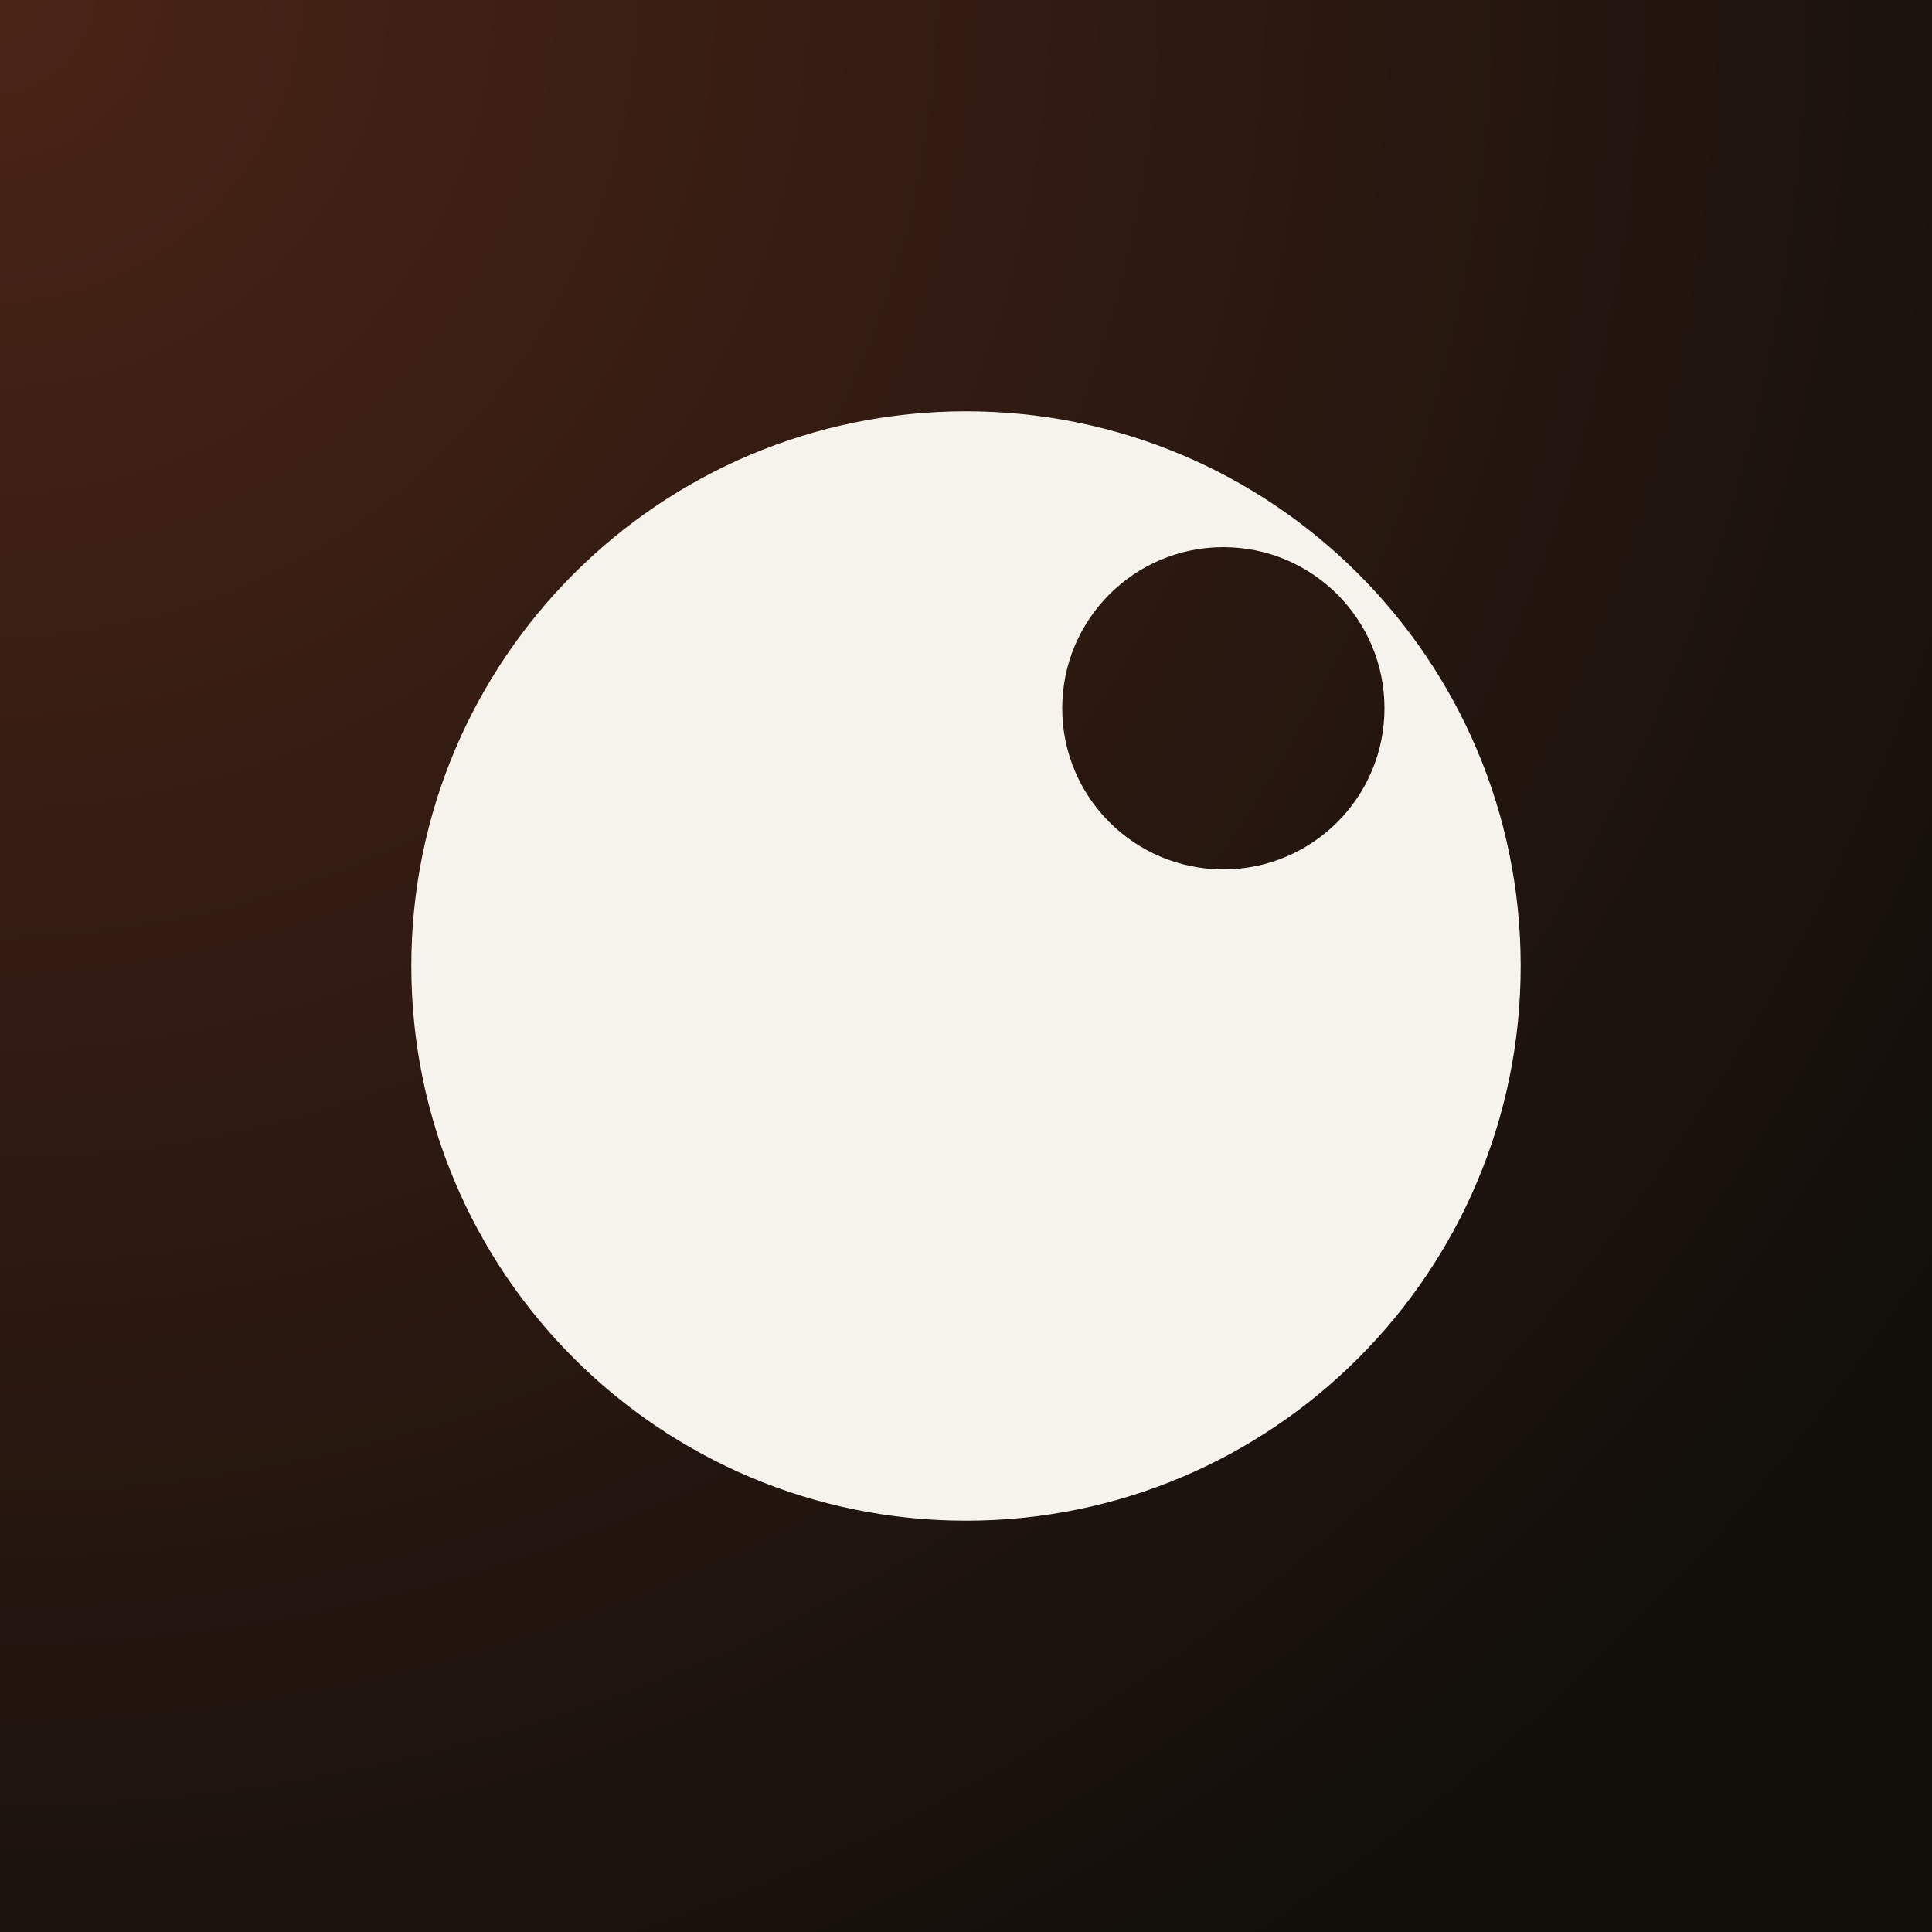
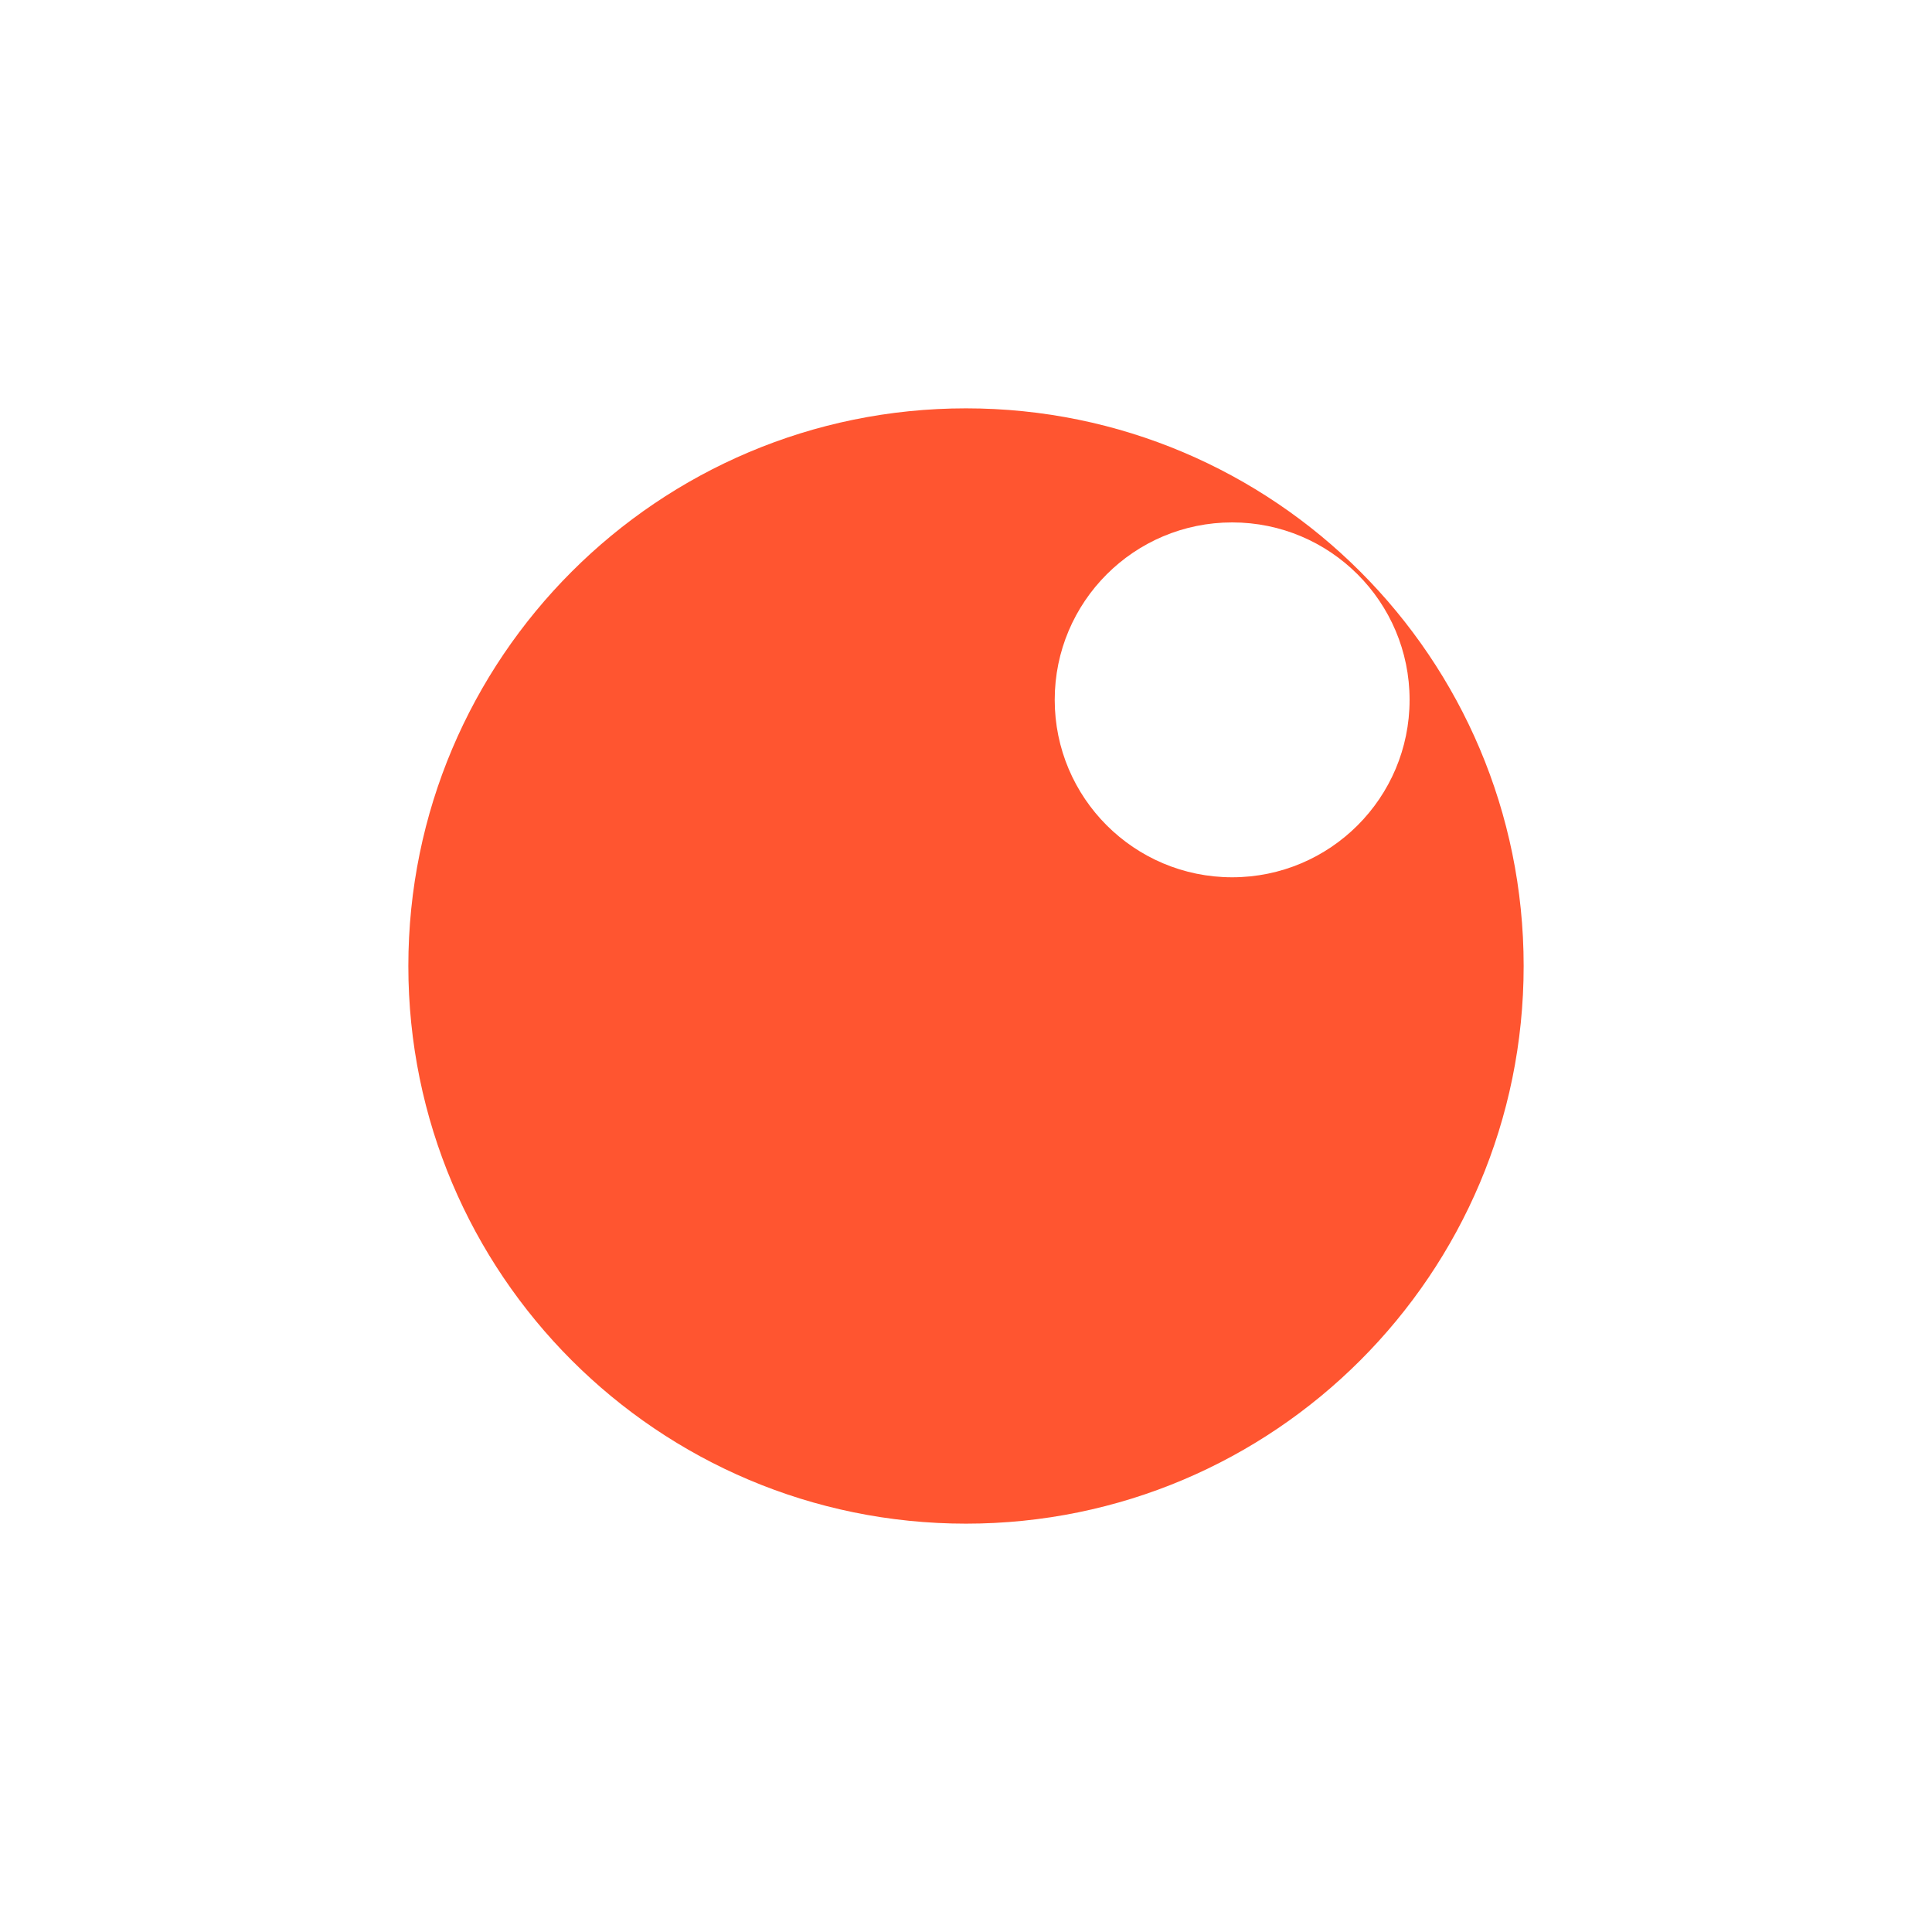
- <svg xmlns="http://www.w3.org/2000/svg" viewBox="0 0 512 512">
-   <defs>
-     <radialGradient id="bg" cx="0" cy="0" r="1.2">
-       <stop offset="0%" stop-color="#4a2417" />
-       <stop offset="100%" stop-color="#120f0b" />
-     </radialGradient>
-     <mask id="disc">
-       <rect width="512" height="512" fill="black" />
-       <circle cx="256" cy="256" r="147" fill="white" />
-       <circle cx="324.2" cy="187.7" r="42.7" fill="black" />
-     </mask>
-   </defs>
-   <rect width="512" height="512" fill="url(#bg)" />
-   <rect width="512" height="512" fill="#f6f2ec" mask="url(#disc)" />
+ <svg xmlns="http://www.w3.org/2000/svg" viewBox="0 0 100 100">
+   <rect id="background" width="100" height="100" fill="#FFFFFF" />
+   <g transform="translate(10 10) scale(0.8)">
+     <g id="mark" transform="translate(9 9) scale(.82)">
+       <mask id="disc">
+         <rect width="100" height="100" fill="white" />
+         <circle cx="71" cy="29" r="14" fill="black" />
+       </mask>
+       <circle cx="50" cy="50" r="44" fill="#FF5530" mask="url(#disc)" />
+     </g>
+   </g>
</svg>
